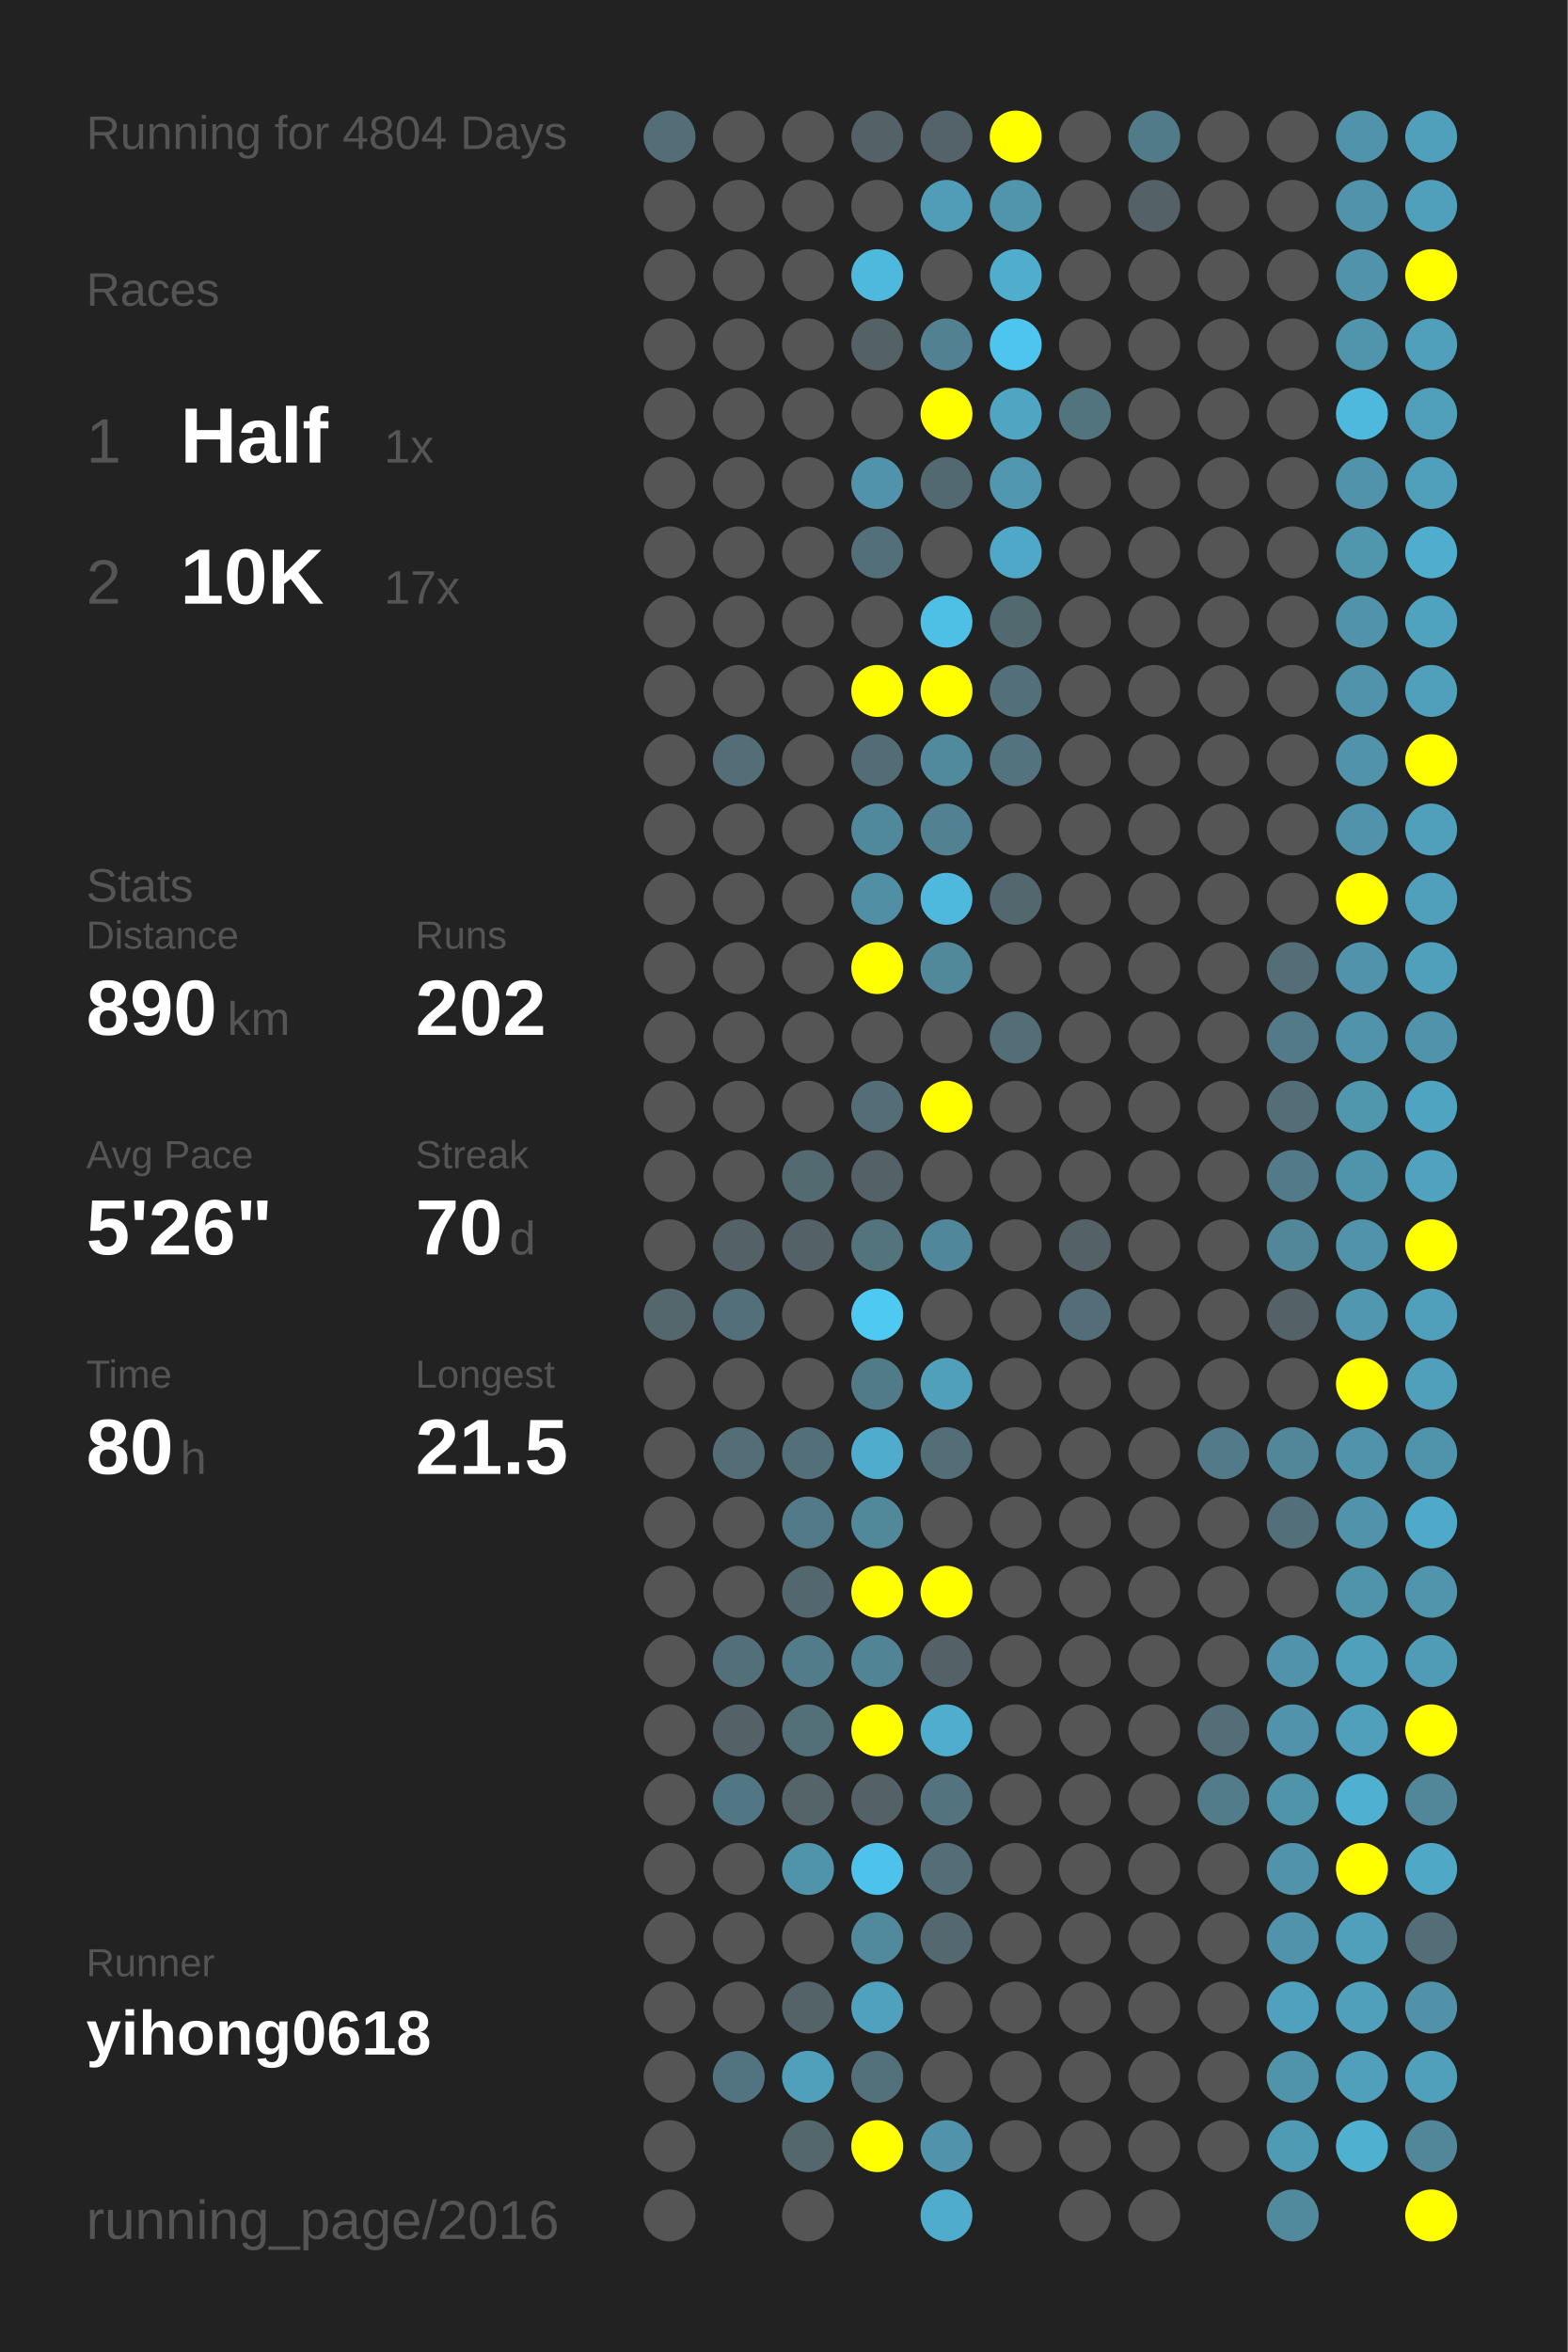
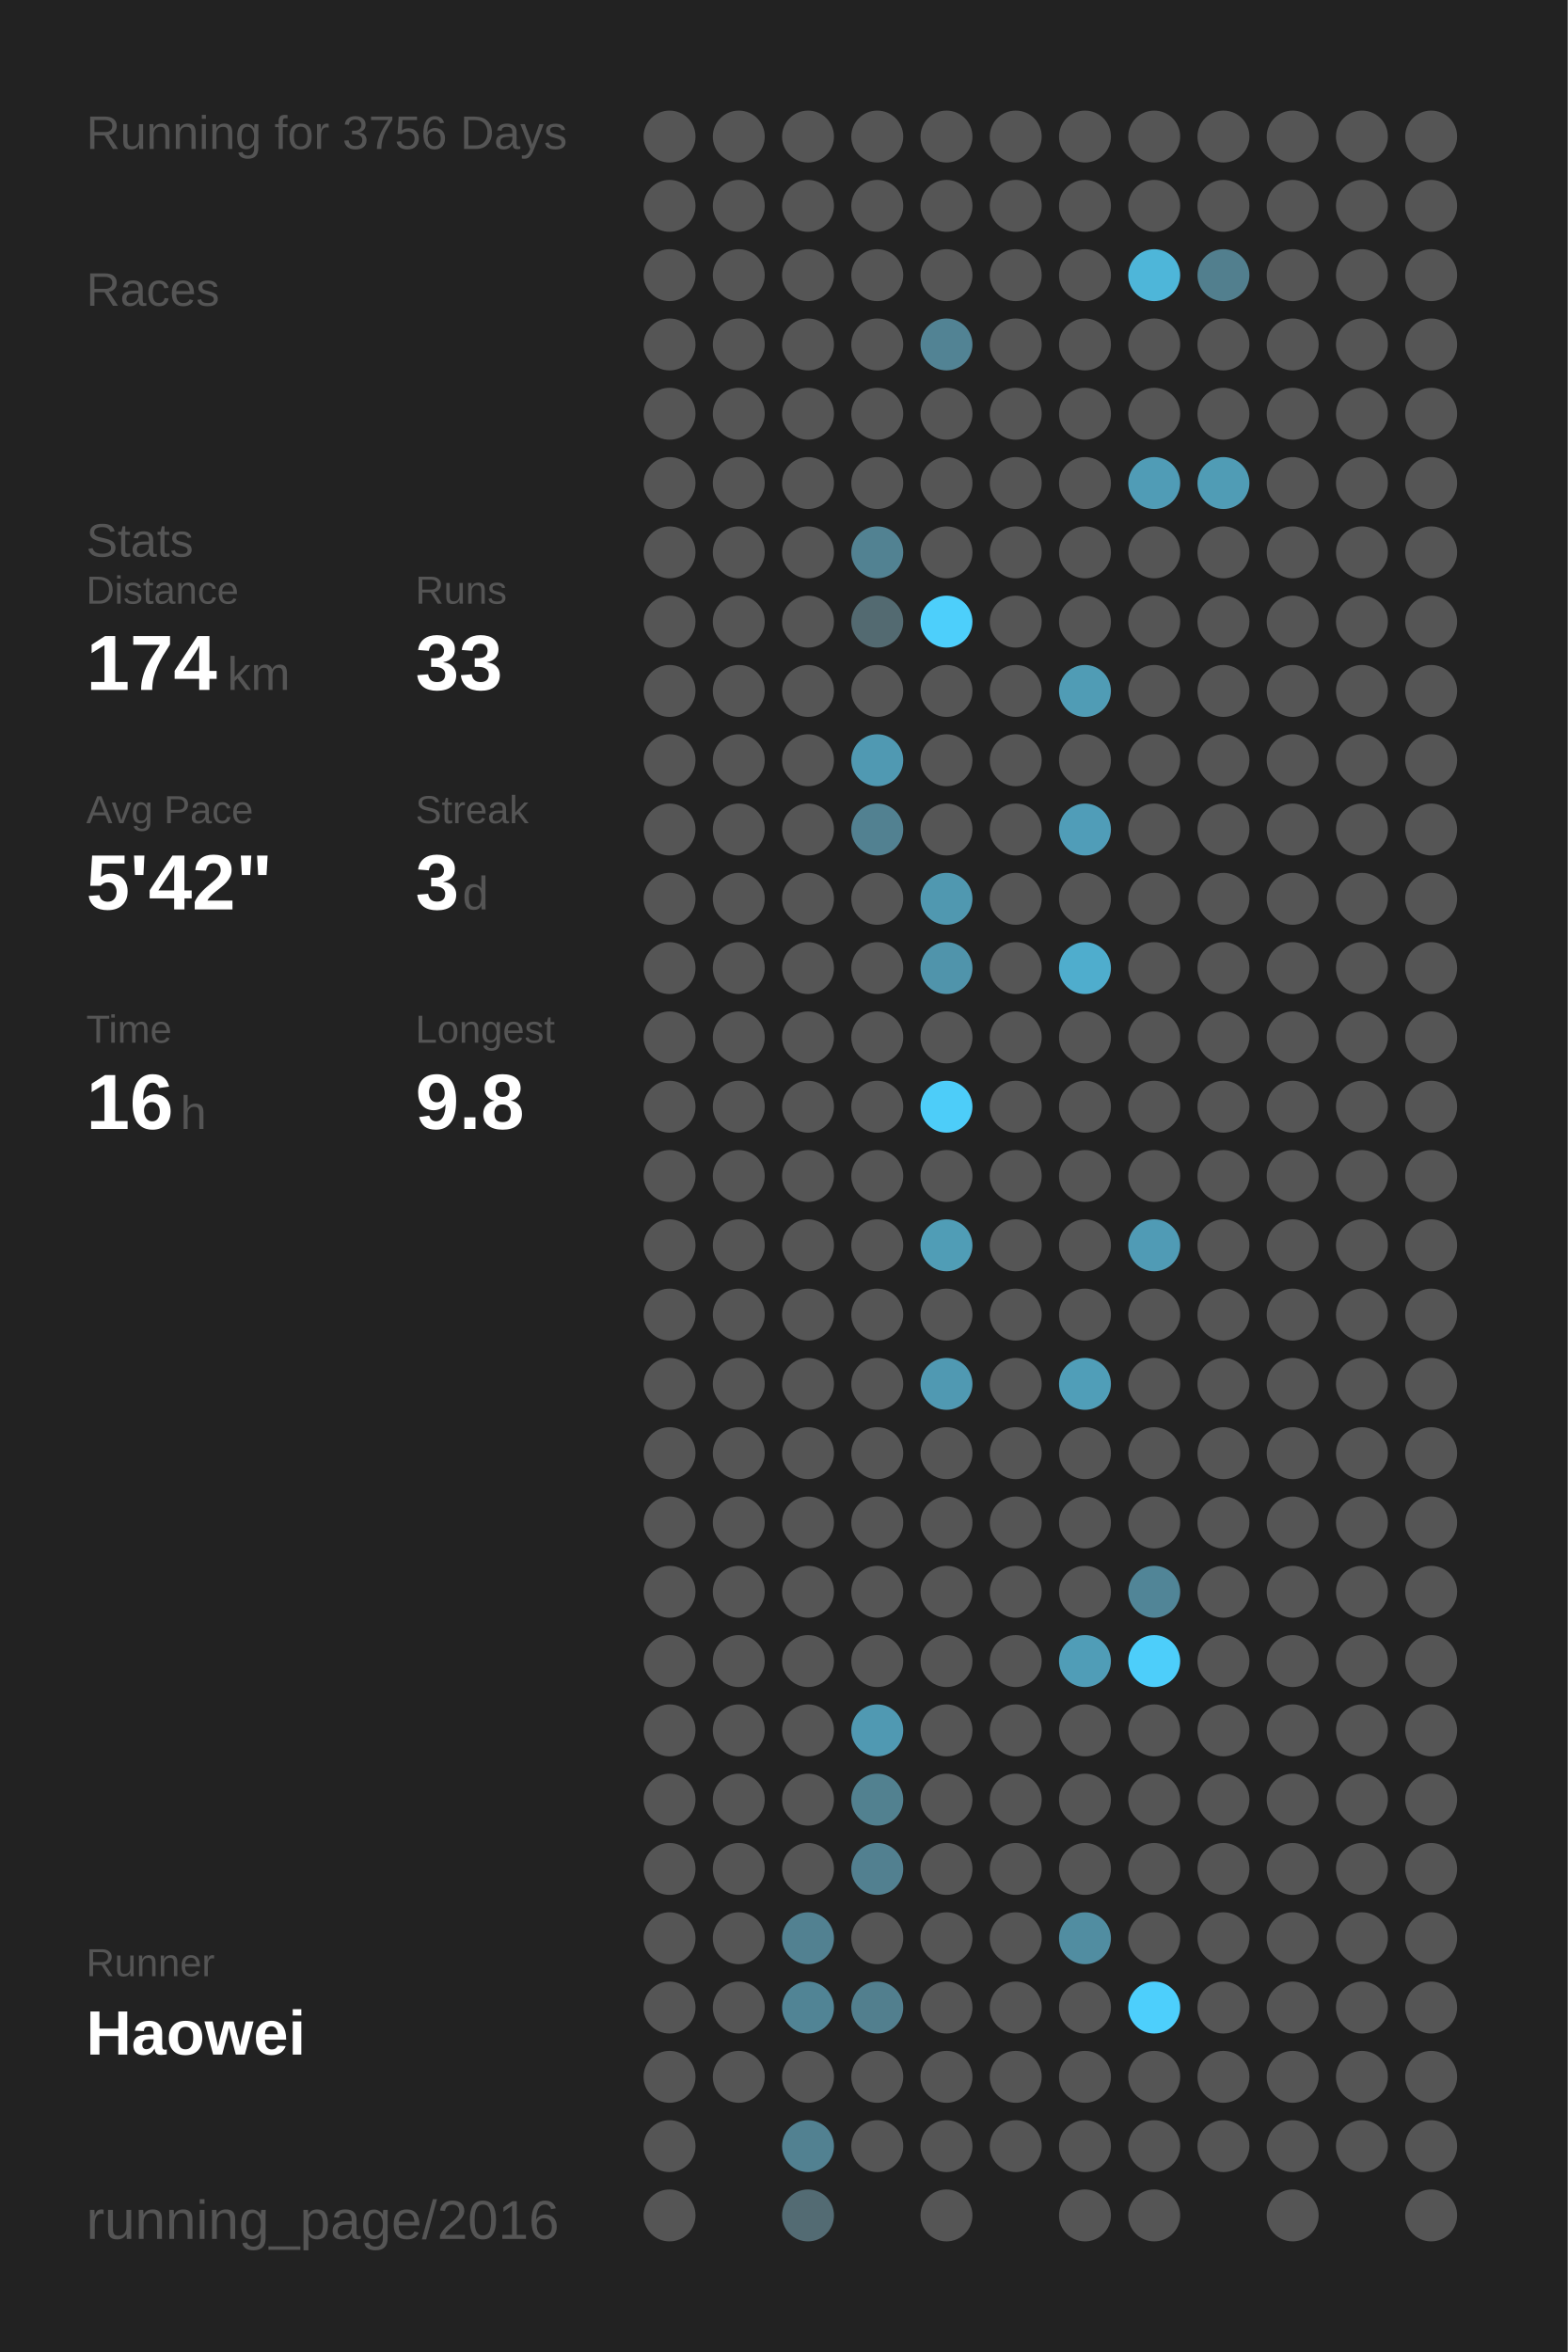
<svg xmlns="http://www.w3.org/2000/svg" baseProfile="full" height="300mm" version="1.1" viewBox="0,0,200,300" width="200mm">
  <defs />
  <rect fill="#222222" height="300" width="200" x="0" y="0" />
-   <text fill="#555555" style="font-size:6px; font-family:Arial;" x="11" y="19">Running for 4804 Days</text>
+   <text fill="#555555" style="font-size:6px; font-family:Arial;" x="11" y="19">Running for 3756 Days</text>
  <text fill="#555555" style="font-size:6px; font-family:Arial;" x="11" y="39">Races</text>
-   <text fill="#555555" style="font-size:8px; font-family:Arial;" x="11" y="59">1</text>
-   <text fill="#FFFFFF" style="font-size:10px; font-family:Arial; font-weight:bold;" x="23" y="59">Half</text>
-   <text fill="#555555" style="font-size:6px; font-family:Arial;" x="49" y="59">1x</text>
-   <text fill="#555555" style="font-size:8px; font-family:Arial;" x="11" y="77">2</text>
-   <text fill="#FFFFFF" style="font-size:10px; font-family:Arial; font-weight:bold;" x="23" y="77">10K</text>
-   <text fill="#555555" style="font-size:6px; font-family:Arial;" x="49" y="77">17x</text>
-   <text fill="#555555" style="font-size:6px; font-family:Arial;" x="11" y="115">Stats</text>
-   <text fill="#555555" style="font-size:5px; font-family:Arial;" x="11" y="121">Distance</text>
-   <text fill="#FFFFFF" style="font-size:10px; font-family:Arial; font-weight:bold;" x="11" y="132">890</text>
-   <text fill="#555555" style="font-size:6px; font-family:Arial;" x="29" y="132">km</text>
-   <text fill="#555555" style="font-size:5px; font-family:Arial;" x="53" y="121">Runs</text>
-   <text fill="#FFFFFF" style="font-size:10px; font-family:Arial; font-weight:bold;" x="53" y="132">202</text>
-   <text fill="#555555" style="font-size:5px; font-family:Arial;" x="11" y="149">Avg Pace</text>
-   <text fill="#FFFFFF" style="font-size:10px; font-family:Arial; font-weight:bold;" x="11" y="160">5'26"</text>
-   <text fill="#555555" style="font-size:5px; font-family:Arial;" x="53" y="149">Streak</text>
-   <text fill="#FFFFFF" style="font-size:10px; font-family:Arial; font-weight:bold;" x="53" y="160">70</text>
-   <text fill="#555555" style="font-size:6px; font-family:Arial;" x="65" y="160">d</text>
-   <text fill="#555555" style="font-size:5px; font-family:Arial;" x="11" y="177">Time</text>
-   <text fill="#FFFFFF" style="font-size:10px; font-family:Arial; font-weight:bold;" x="11" y="188">80</text>
-   <text fill="#555555" style="font-size:6px; font-family:Arial;" x="23" y="188">h</text>
-   <text fill="#555555" style="font-size:5px; font-family:Arial;" x="53" y="177">Longest</text>
-   <text fill="#FFFFFF" style="font-size:10px; font-family:Arial; font-weight:bold;" x="53" y="188">21.5</text>
+   <text fill="#555555" style="font-size:6px; font-family:Arial;" x="11" y="71">Stats</text>
+   <text fill="#555555" style="font-size:5px; font-family:Arial;" x="11" y="77">Distance</text>
+   <text fill="#FFFFFF" style="font-size:10px; font-family:Arial; font-weight:bold;" x="11" y="88">174</text>
+   <text fill="#555555" style="font-size:6px; font-family:Arial;" x="29" y="88">km</text>
+   <text fill="#555555" style="font-size:5px; font-family:Arial;" x="53" y="77">Runs</text>
+   <text fill="#FFFFFF" style="font-size:10px; font-family:Arial; font-weight:bold;" x="53" y="88">33</text>
+   <text fill="#555555" style="font-size:5px; font-family:Arial;" x="11" y="105">Avg Pace</text>
+   <text fill="#FFFFFF" style="font-size:10px; font-family:Arial; font-weight:bold;" x="11" y="116">5'42"</text>
+   <text fill="#555555" style="font-size:5px; font-family:Arial;" x="53" y="105">Streak</text>
+   <text fill="#FFFFFF" style="font-size:10px; font-family:Arial; font-weight:bold;" x="53" y="116">3</text>
+   <text fill="#555555" style="font-size:6px; font-family:Arial;" x="59" y="116">d</text>
+   <text fill="#555555" style="font-size:5px; font-family:Arial;" x="11" y="133">Time</text>
+   <text fill="#FFFFFF" style="font-size:10px; font-family:Arial; font-weight:bold;" x="11" y="144">16</text>
+   <text fill="#555555" style="font-size:6px; font-family:Arial;" x="23" y="144">h</text>
+   <text fill="#555555" style="font-size:5px; font-family:Arial;" x="53" y="133">Longest</text>
+   <text fill="#FFFFFF" style="font-size:10px; font-family:Arial; font-weight:bold;" x="53" y="144">9.8</text>
  <text fill="#555555" style="font-size:5px; font-family:Arial;" x="11" y="252.065">Runner</text>
-   <text fill="#FFFFFF" style="font-size:8px; font-family:Arial; font-weight:bold;" x="11" y="262.065">yihong0618</text>
+   <text fill="#FFFFFF" style="font-size:8px; font-family:Arial; font-weight:bold;" x="11" y="262.065">Haowei</text>
  <text fill="#555555" style="font-size:7px; font-family:Arial;" x="11" y="285.581">running_page/2016</text>
-   <circle cx="85.417" cy="17.419" fill="#536e77" r="3.312" />
+   <circle cx="85.417" cy="17.419" fill="#555555" r="3.312" />
  <circle cx="85.417" cy="26.258" fill="#555555" r="3.312" />
  <circle cx="85.417" cy="35.097" fill="#555555" r="3.312" />
  <circle cx="85.417" cy="43.935" fill="#555555" r="3.312" />
  <circle cx="85.417" cy="52.774" fill="#555555" r="3.312" />
  <circle cx="85.417" cy="61.613" fill="#555555" r="3.312" />
  <circle cx="85.417" cy="70.452" fill="#555555" r="3.312" />
  <circle cx="85.417" cy="79.29" fill="#555555" r="3.312" />
  <circle cx="85.417" cy="88.129" fill="#555555" r="3.312" />
  <circle cx="85.417" cy="96.968" fill="#555555" r="3.312" />
  <circle cx="85.417" cy="105.806" fill="#555555" r="3.312" />
  <circle cx="85.417" cy="114.645" fill="#555555" r="3.312" />
  <circle cx="85.417" cy="123.484" fill="#555555" r="3.312" />
  <circle cx="85.417" cy="132.323" fill="#555555" r="3.312" />
  <circle cx="85.417" cy="141.161" fill="#555555" r="3.312" />
  <circle cx="85.417" cy="150" fill="#555555" r="3.312" />
  <circle cx="85.417" cy="158.839" fill="#555555" r="3.312" />
-   <circle cx="85.417" cy="167.677" fill="#53676d" r="3.312" />
+   <circle cx="85.417" cy="167.677" fill="#555555" r="3.312" />
  <circle cx="85.417" cy="176.516" fill="#555555" r="3.312" />
  <circle cx="85.417" cy="185.355" fill="#555555" r="3.312" />
  <circle cx="85.417" cy="194.194" fill="#555555" r="3.312" />
  <circle cx="85.417" cy="203.032" fill="#555555" r="3.312" />
  <circle cx="85.417" cy="211.871" fill="#555555" r="3.312" />
  <circle cx="85.417" cy="220.71" fill="#555555" r="3.312" />
  <circle cx="85.417" cy="229.548" fill="#555555" r="3.312" />
  <circle cx="85.417" cy="238.387" fill="#555555" r="3.312" />
  <circle cx="85.417" cy="247.226" fill="#555555" r="3.312" />
  <circle cx="85.417" cy="256.065" fill="#555555" r="3.312" />
  <circle cx="85.417" cy="264.903" fill="#555555" r="3.312" />
  <circle cx="85.417" cy="273.742" fill="#555555" r="3.312" />
  <circle cx="85.417" cy="282.581" fill="#555555" r="3.312" />
  <circle cx="94.25" cy="17.419" fill="#555555" r="3.312" />
  <circle cx="94.25" cy="26.258" fill="#555555" r="3.312" />
  <circle cx="94.25" cy="35.097" fill="#555555" r="3.312" />
  <circle cx="94.25" cy="43.935" fill="#555555" r="3.312" />
  <circle cx="94.25" cy="52.774" fill="#555555" r="3.312" />
  <circle cx="94.25" cy="61.613" fill="#555555" r="3.312" />
  <circle cx="94.25" cy="70.452" fill="#555555" r="3.312" />
  <circle cx="94.25" cy="79.29" fill="#555555" r="3.312" />
  <circle cx="94.25" cy="88.129" fill="#555555" r="3.312" />
-   <circle cx="94.25" cy="96.968" fill="#536e77" r="3.312" />
+   <circle cx="94.25" cy="96.968" fill="#555555" r="3.312" />
  <circle cx="94.25" cy="105.806" fill="#555555" r="3.312" />
  <circle cx="94.25" cy="114.645" fill="#555555" r="3.312" />
  <circle cx="94.25" cy="123.484" fill="#555555" r="3.312" />
  <circle cx="94.25" cy="132.323" fill="#555555" r="3.312" />
  <circle cx="94.25" cy="141.161" fill="#555555" r="3.312" />
  <circle cx="94.25" cy="150" fill="#555555" r="3.312" />
-   <circle cx="94.25" cy="158.839" fill="#546267" r="3.312" />
-   <circle cx="94.25" cy="167.677" fill="#536f79" r="3.312" />
+   <circle cx="94.25" cy="158.839" fill="#555555" r="3.312" />
+   <circle cx="94.25" cy="167.677" fill="#555555" r="3.312" />
  <circle cx="94.25" cy="176.516" fill="#555555" r="3.312" />
-   <circle cx="94.25" cy="185.355" fill="#536e77" r="3.312" />
+   <circle cx="94.25" cy="185.355" fill="#555555" r="3.312" />
  <circle cx="94.25" cy="194.194" fill="#555555" r="3.312" />
  <circle cx="94.25" cy="203.032" fill="#555555" r="3.312" />
-   <circle cx="94.25" cy="211.871" fill="#536f79" r="3.312" />
-   <circle cx="94.25" cy="220.71" fill="#546267" r="3.312" />
-   <circle cx="94.25" cy="229.548" fill="#527784" r="3.312" />
+   <circle cx="94.25" cy="211.871" fill="#555555" r="3.312" />
+   <circle cx="94.25" cy="220.71" fill="#555555" r="3.312" />
+   <circle cx="94.25" cy="229.548" fill="#555555" r="3.312" />
  <circle cx="94.25" cy="238.387" fill="#555555" r="3.312" />
  <circle cx="94.25" cy="247.226" fill="#555555" r="3.312" />
  <circle cx="94.25" cy="256.065" fill="#555555" r="3.312" />
-   <circle cx="94.25" cy="264.903" fill="#527480" r="3.312" />
+   <circle cx="94.25" cy="264.903" fill="#555555" r="3.312" />
  <circle cx="103.083" cy="17.419" fill="#555555" r="3.312" />
  <circle cx="103.083" cy="26.258" fill="#555555" r="3.312" />
  <circle cx="103.083" cy="35.097" fill="#555555" r="3.312" />
  <circle cx="103.083" cy="43.935" fill="#555555" r="3.312" />
  <circle cx="103.083" cy="52.774" fill="#555555" r="3.312" />
  <circle cx="103.083" cy="61.613" fill="#555555" r="3.312" />
  <circle cx="103.083" cy="70.452" fill="#555555" r="3.312" />
  <circle cx="103.083" cy="79.29" fill="#555555" r="3.312" />
  <circle cx="103.083" cy="88.129" fill="#555555" r="3.312" />
  <circle cx="103.083" cy="96.968" fill="#555555" r="3.312" />
  <circle cx="103.083" cy="105.806" fill="#555555" r="3.312" />
  <circle cx="103.083" cy="114.645" fill="#555555" r="3.312" />
  <circle cx="103.083" cy="123.484" fill="#555555" r="3.312" />
  <circle cx="103.083" cy="132.323" fill="#555555" r="3.312" />
  <circle cx="103.083" cy="141.161" fill="#555555" r="3.312" />
-   <circle cx="103.083" cy="150" fill="#536a71" r="3.312" />
-   <circle cx="103.083" cy="158.839" fill="#546166" r="3.312" />
+   <circle cx="103.083" cy="150" fill="#555555" r="3.312" />
+   <circle cx="103.083" cy="158.839" fill="#555555" r="3.312" />
  <circle cx="103.083" cy="167.677" fill="#555555" r="3.312" />
  <circle cx="103.083" cy="176.516" fill="#555555" r="3.312" />
-   <circle cx="103.083" cy="185.355" fill="#536f79" r="3.312" />
-   <circle cx="103.083" cy="194.194" fill="#527a88" r="3.312" />
-   <circle cx="103.083" cy="203.032" fill="#53676e" r="3.312" />
-   <circle cx="103.083" cy="211.871" fill="#527c8a" r="3.312" />
-   <circle cx="103.083" cy="220.71" fill="#537079" r="3.312" />
-   <circle cx="103.083" cy="229.548" fill="#546469" r="3.312" />
-   <circle cx="103.083" cy="238.387" fill="#5094aa" r="3.312" />
-   <circle cx="103.083" cy="247.226" fill="#555555" r="3.312" />
-   <circle cx="103.083" cy="256.065" fill="#546368" r="3.312" />
-   <circle cx="103.083" cy="264.903" fill="#50a0bb" r="3.312" />
-   <circle cx="103.083" cy="273.742" fill="#53676d" r="3.312" />
-   <circle cx="103.083" cy="282.581" fill="#555555" r="3.312" />
-   <circle cx="111.917" cy="17.419" fill="#546166" r="3.312" />
+   <circle cx="103.083" cy="185.355" fill="#555555" r="3.312" />
+   <circle cx="103.083" cy="194.194" fill="#555555" r="3.312" />
+   <circle cx="103.083" cy="203.032" fill="#555555" r="3.312" />
+   <circle cx="103.083" cy="211.871" fill="#555555" r="3.312" />
+   <circle cx="103.083" cy="220.71" fill="#555555" r="3.312" />
+   <circle cx="103.083" cy="229.548" fill="#555555" r="3.312" />
+   <circle cx="103.083" cy="238.387" fill="#555555" r="3.312" />
+   <circle cx="103.083" cy="247.226" fill="#528191" r="3.312" />
+   <circle cx="103.083" cy="256.065" fill="#518495" r="3.312" />
+   <circle cx="103.083" cy="264.903" fill="#555555" r="3.312" />
+   <circle cx="103.083" cy="273.742" fill="#528191" r="3.312" />
+   <circle cx="103.083" cy="282.581" fill="#536b73" r="3.312" />
+   <circle cx="111.917" cy="17.419" fill="#555555" r="3.312" />
  <circle cx="111.917" cy="26.258" fill="#555555" r="3.312" />
-   <circle cx="111.917" cy="35.097" fill="#4eb9dd" r="3.312" />
-   <circle cx="111.917" cy="43.935" fill="#546266" r="3.312" />
+   <circle cx="111.917" cy="35.097" fill="#555555" r="3.312" />
+   <circle cx="111.917" cy="43.935" fill="#555555" r="3.312" />
  <circle cx="111.917" cy="52.774" fill="#555555" r="3.312" />
-   <circle cx="111.917" cy="61.613" fill="#5093aa" r="3.312" />
-   <circle cx="111.917" cy="70.452" fill="#536f79" r="3.312" />
-   <circle cx="111.917" cy="79.29" fill="#555555" r="3.312" />
-   <circle cx="111.917" cy="88.129" fill="#FFFF00" r="3.312" />
-   <circle cx="111.917" cy="96.968" fill="#536d76" r="3.312" />
-   <circle cx="111.917" cy="105.806" fill="#51899c" r="3.312" />
-   <circle cx="111.917" cy="114.645" fill="#518fa4" r="3.312" />
-   <circle cx="111.917" cy="123.484" fill="#FFFF00" r="3.312" />
+   <circle cx="111.917" cy="61.613" fill="#555555" r="3.312" />
+   <circle cx="111.917" cy="70.452" fill="#528292" r="3.312" />
+   <circle cx="111.917" cy="79.29" fill="#536a71" r="3.312" />
+   <circle cx="111.917" cy="88.129" fill="#555555" r="3.312" />
+   <circle cx="111.917" cy="96.968" fill="#5099b2" r="3.312" />
+   <circle cx="111.917" cy="105.806" fill="#528191" r="3.312" />
+   <circle cx="111.917" cy="114.645" fill="#555555" r="3.312" />
+   <circle cx="111.917" cy="123.484" fill="#555555" r="3.312" />
  <circle cx="111.917" cy="132.323" fill="#555555" r="3.312" />
-   <circle cx="111.917" cy="141.161" fill="#536e77" r="3.312" />
-   <circle cx="111.917" cy="150" fill="#546166" r="3.312" />
-   <circle cx="111.917" cy="158.839" fill="#53737d" r="3.312" />
-   <circle cx="111.917" cy="167.677" fill="#4dc9f2" r="3.312" />
-   <circle cx="111.917" cy="176.516" fill="#527b88" r="3.312" />
-   <circle cx="111.917" cy="185.355" fill="#4faccc" r="3.312" />
-   <circle cx="111.917" cy="194.194" fill="#51899b" r="3.312" />
-   <circle cx="111.917" cy="203.032" fill="#FFFF00" r="3.312" />
-   <circle cx="111.917" cy="211.871" fill="#518495" r="3.312" />
-   <circle cx="111.917" cy="220.71" fill="#FFFF00" r="3.312" />
-   <circle cx="111.917" cy="229.548" fill="#546166" r="3.312" />
-   <circle cx="111.917" cy="238.387" fill="#4dc2ea" r="3.312" />
-   <circle cx="111.917" cy="247.226" fill="#518a9d" r="3.312" />
-   <circle cx="111.917" cy="256.065" fill="#50a1bd" r="3.312" />
-   <circle cx="111.917" cy="264.903" fill="#53717b" r="3.312" />
-   <circle cx="111.917" cy="273.742" fill="#FFFF00" r="3.312" />
-   <circle cx="120.75" cy="17.419" fill="#546369" r="3.312" />
-   <circle cx="120.75" cy="26.258" fill="#509db7" r="3.312" />
+   <circle cx="111.917" cy="141.161" fill="#555555" r="3.312" />
+   <circle cx="111.917" cy="150" fill="#555555" r="3.312" />
+   <circle cx="111.917" cy="158.839" fill="#555555" r="3.312" />
+   <circle cx="111.917" cy="167.677" fill="#555555" r="3.312" />
+   <circle cx="111.917" cy="176.516" fill="#555555" r="3.312" />
+   <circle cx="111.917" cy="185.355" fill="#555555" r="3.312" />
+   <circle cx="111.917" cy="194.194" fill="#555555" r="3.312" />
+   <circle cx="111.917" cy="203.032" fill="#555555" r="3.312" />
+   <circle cx="111.917" cy="211.871" fill="#555555" r="3.312" />
+   <circle cx="111.917" cy="220.71" fill="#5099b2" r="3.312" />
+   <circle cx="111.917" cy="229.548" fill="#528190" r="3.312" />
+   <circle cx="111.917" cy="238.387" fill="#528090" r="3.312" />
+   <circle cx="111.917" cy="247.226" fill="#555555" r="3.312" />
+   <circle cx="111.917" cy="256.065" fill="#527f8e" r="3.312" />
+   <circle cx="111.917" cy="264.903" fill="#555555" r="3.312" />
+   <circle cx="111.917" cy="273.742" fill="#555555" r="3.312" />
+   <circle cx="120.75" cy="17.419" fill="#555555" r="3.312" />
+   <circle cx="120.75" cy="26.258" fill="#555555" r="3.312" />
  <circle cx="120.75" cy="35.097" fill="#555555" r="3.312" />
-   <circle cx="120.75" cy="43.935" fill="#528292" r="3.312" />
-   <circle cx="120.75" cy="52.774" fill="#FFFF00" r="3.312" />
-   <circle cx="120.75" cy="61.613" fill="#536971" r="3.312" />
+   <circle cx="120.75" cy="43.935" fill="#528394" r="3.312" />
+   <circle cx="120.75" cy="52.774" fill="#555555" r="3.312" />
+   <circle cx="120.75" cy="61.613" fill="#555555" r="3.312" />
  <circle cx="120.75" cy="70.452" fill="#555555" r="3.312" />
-   <circle cx="120.75" cy="79.29" fill="#4ebfe5" r="3.312" />
-   <circle cx="120.75" cy="88.129" fill="#FFFF00" r="3.312" />
-   <circle cx="120.75" cy="96.968" fill="#518a9d" r="3.312" />
-   <circle cx="120.75" cy="105.806" fill="#528191" r="3.312" />
-   <circle cx="120.75" cy="114.645" fill="#4eb9dd" r="3.312" />
-   <circle cx="120.75" cy="123.484" fill="#51889a" r="3.312" />
+   <circle cx="120.75" cy="79.29" fill="#4dcffb" r="3.312" />
+   <circle cx="120.75" cy="88.129" fill="#555555" r="3.312" />
+   <circle cx="120.75" cy="96.968" fill="#555555" r="3.312" />
+   <circle cx="120.75" cy="105.806" fill="#555555" r="3.312" />
+   <circle cx="120.75" cy="114.645" fill="#5098b0" r="3.312" />
+   <circle cx="120.75" cy="123.484" fill="#5094ab" r="3.312" />
  <circle cx="120.75" cy="132.323" fill="#555555" r="3.312" />
-   <circle cx="120.75" cy="141.161" fill="#FFFF00" r="3.312" />
+   <circle cx="120.75" cy="141.161" fill="#4dcdf9" r="3.312" />
  <circle cx="120.75" cy="150" fill="#555555" r="3.312" />
-   <circle cx="120.75" cy="158.839" fill="#51879a" r="3.312" />
+   <circle cx="120.75" cy="158.839" fill="#509db6" r="3.312" />
  <circle cx="120.75" cy="167.677" fill="#555555" r="3.312" />
-   <circle cx="120.75" cy="176.516" fill="#50a0bc" r="3.312" />
-   <circle cx="120.75" cy="185.355" fill="#536e77" r="3.312" />
+   <circle cx="120.75" cy="176.516" fill="#5099b2" r="3.312" />
+   <circle cx="120.75" cy="185.355" fill="#555555" r="3.312" />
  <circle cx="120.75" cy="194.194" fill="#555555" r="3.312" />
-   <circle cx="120.75" cy="203.032" fill="#FFFF00" r="3.312" />
-   <circle cx="120.75" cy="211.871" fill="#546166" r="3.312" />
-   <circle cx="120.75" cy="220.71" fill="#4faece" r="3.312" />
-   <circle cx="120.75" cy="229.548" fill="#53747f" r="3.312" />
-   <circle cx="120.75" cy="238.387" fill="#536e77" r="3.312" />
-   <circle cx="120.75" cy="247.226" fill="#53686f" r="3.312" />
+   <circle cx="120.75" cy="203.032" fill="#555555" r="3.312" />
+   <circle cx="120.75" cy="211.871" fill="#555555" r="3.312" />
+   <circle cx="120.75" cy="220.71" fill="#555555" r="3.312" />
+   <circle cx="120.75" cy="229.548" fill="#555555" r="3.312" />
+   <circle cx="120.75" cy="238.387" fill="#555555" r="3.312" />
+   <circle cx="120.75" cy="247.226" fill="#555555" r="3.312" />
  <circle cx="120.75" cy="256.065" fill="#555555" r="3.312" />
  <circle cx="120.75" cy="264.903" fill="#555555" r="3.312" />
-   <circle cx="120.75" cy="273.742" fill="#5093aa" r="3.312" />
-   <circle cx="120.75" cy="282.581" fill="#4faccc" r="3.312" />
-   <circle cx="129.583" cy="17.419" fill="#FFFF00" r="3.312" />
-   <circle cx="129.583" cy="26.258" fill="#5095ac" r="3.312" />
-   <circle cx="129.583" cy="35.097" fill="#4faece" r="3.312" />
-   <circle cx="129.583" cy="43.935" fill="#4dc5ee" r="3.312" />
-   <circle cx="129.583" cy="52.774" fill="#4fa5c2" r="3.312" />
-   <circle cx="129.583" cy="61.613" fill="#5097af" r="3.312" />
-   <circle cx="129.583" cy="70.452" fill="#4fa8c7" r="3.312" />
-   <circle cx="129.583" cy="79.29" fill="#536970" r="3.312" />
-   <circle cx="129.583" cy="88.129" fill="#53707a" r="3.312" />
-   <circle cx="129.583" cy="96.968" fill="#53737e" r="3.312" />
+   <circle cx="120.75" cy="273.742" fill="#555555" r="3.312" />
+   <circle cx="120.75" cy="282.581" fill="#555555" r="3.312" />
+   <circle cx="129.583" cy="17.419" fill="#555555" r="3.312" />
+   <circle cx="129.583" cy="26.258" fill="#555555" r="3.312" />
+   <circle cx="129.583" cy="35.097" fill="#555555" r="3.312" />
+   <circle cx="129.583" cy="43.935" fill="#555555" r="3.312" />
+   <circle cx="129.583" cy="52.774" fill="#555555" r="3.312" />
+   <circle cx="129.583" cy="61.613" fill="#555555" r="3.312" />
+   <circle cx="129.583" cy="70.452" fill="#555555" r="3.312" />
+   <circle cx="129.583" cy="79.29" fill="#555555" r="3.312" />
+   <circle cx="129.583" cy="88.129" fill="#555555" r="3.312" />
+   <circle cx="129.583" cy="96.968" fill="#555555" r="3.312" />
  <circle cx="129.583" cy="105.806" fill="#555555" r="3.312" />
-   <circle cx="129.583" cy="114.645" fill="#53676e" r="3.312" />
+   <circle cx="129.583" cy="114.645" fill="#555555" r="3.312" />
  <circle cx="129.583" cy="123.484" fill="#555555" r="3.312" />
-   <circle cx="129.583" cy="132.323" fill="#536e77" r="3.312" />
+   <circle cx="129.583" cy="132.323" fill="#555555" r="3.312" />
  <circle cx="129.583" cy="141.161" fill="#555555" r="3.312" />
  <circle cx="129.583" cy="150" fill="#555555" r="3.312" />
  <circle cx="129.583" cy="158.839" fill="#555555" r="3.312" />
  <circle cx="129.583" cy="167.677" fill="#555555" r="3.312" />
  <circle cx="129.583" cy="176.516" fill="#555555" r="3.312" />
  <circle cx="129.583" cy="185.355" fill="#555555" r="3.312" />
  <circle cx="129.583" cy="194.194" fill="#555555" r="3.312" />
  <circle cx="129.583" cy="203.032" fill="#555555" r="3.312" />
  <circle cx="129.583" cy="211.871" fill="#555555" r="3.312" />
  <circle cx="129.583" cy="220.71" fill="#555555" r="3.312" />
  <circle cx="129.583" cy="229.548" fill="#555555" r="3.312" />
  <circle cx="129.583" cy="238.387" fill="#555555" r="3.312" />
  <circle cx="129.583" cy="247.226" fill="#555555" r="3.312" />
  <circle cx="129.583" cy="256.065" fill="#555555" r="3.312" />
  <circle cx="129.583" cy="264.903" fill="#555555" r="3.312" />
  <circle cx="129.583" cy="273.742" fill="#555555" r="3.312" />
  <circle cx="138.417" cy="17.419" fill="#555555" r="3.312" />
  <circle cx="138.417" cy="26.258" fill="#555555" r="3.312" />
  <circle cx="138.417" cy="35.097" fill="#555555" r="3.312" />
  <circle cx="138.417" cy="43.935" fill="#555555" r="3.312" />
-   <circle cx="138.417" cy="52.774" fill="#52747f" r="3.312" />
+   <circle cx="138.417" cy="52.774" fill="#555555" r="3.312" />
  <circle cx="138.417" cy="61.613" fill="#555555" r="3.312" />
  <circle cx="138.417" cy="70.452" fill="#555555" r="3.312" />
  <circle cx="138.417" cy="79.29" fill="#555555" r="3.312" />
-   <circle cx="138.417" cy="88.129" fill="#555555" r="3.312" />
+   <circle cx="138.417" cy="88.129" fill="#509cb5" r="3.312" />
  <circle cx="138.417" cy="96.968" fill="#555555" r="3.312" />
-   <circle cx="138.417" cy="105.806" fill="#555555" r="3.312" />
+   <circle cx="138.417" cy="105.806" fill="#509db8" r="3.312" />
  <circle cx="138.417" cy="114.645" fill="#555555" r="3.312" />
-   <circle cx="138.417" cy="123.484" fill="#555555" r="3.312" />
+   <circle cx="138.417" cy="123.484" fill="#4fadcd" r="3.312" />
  <circle cx="138.417" cy="132.323" fill="#555555" r="3.312" />
  <circle cx="138.417" cy="141.161" fill="#555555" r="3.312" />
  <circle cx="138.417" cy="150" fill="#555555" r="3.312" />
-   <circle cx="138.417" cy="158.839" fill="#546166" r="3.312" />
-   <circle cx="138.417" cy="167.677" fill="#536e78" r="3.312" />
-   <circle cx="138.417" cy="176.516" fill="#555555" r="3.312" />
+   <circle cx="138.417" cy="158.839" fill="#555555" r="3.312" />
+   <circle cx="138.417" cy="167.677" fill="#555555" r="3.312" />
+   <circle cx="138.417" cy="176.516" fill="#509eb8" r="3.312" />
  <circle cx="138.417" cy="185.355" fill="#555555" r="3.312" />
  <circle cx="138.417" cy="194.194" fill="#555555" r="3.312" />
  <circle cx="138.417" cy="203.032" fill="#555555" r="3.312" />
-   <circle cx="138.417" cy="211.871" fill="#555555" r="3.312" />
+   <circle cx="138.417" cy="211.871" fill="#509db7" r="3.312" />
  <circle cx="138.417" cy="220.71" fill="#555555" r="3.312" />
  <circle cx="138.417" cy="229.548" fill="#555555" r="3.312" />
  <circle cx="138.417" cy="238.387" fill="#555555" r="3.312" />
-   <circle cx="138.417" cy="247.226" fill="#555555" r="3.312" />
+   <circle cx="138.417" cy="247.226" fill="#518da1" r="3.312" />
  <circle cx="138.417" cy="256.065" fill="#555555" r="3.312" />
  <circle cx="138.417" cy="264.903" fill="#555555" r="3.312" />
  <circle cx="138.417" cy="273.742" fill="#555555" r="3.312" />
  <circle cx="138.417" cy="282.581" fill="#555555" r="3.312" />
-   <circle cx="147.25" cy="17.419" fill="#527b89" r="3.312" />
-   <circle cx="147.25" cy="26.258" fill="#546166" r="3.312" />
-   <circle cx="147.25" cy="35.097" fill="#555555" r="3.312" />
+   <circle cx="147.25" cy="17.419" fill="#555555" r="3.312" />
+   <circle cx="147.25" cy="26.258" fill="#555555" r="3.312" />
+   <circle cx="147.25" cy="35.097" fill="#4eb6d9" r="3.312" />
  <circle cx="147.25" cy="43.935" fill="#555555" r="3.312" />
  <circle cx="147.25" cy="52.774" fill="#555555" r="3.312" />
-   <circle cx="147.25" cy="61.613" fill="#555555" r="3.312" />
+   <circle cx="147.25" cy="61.613" fill="#509cb6" r="3.312" />
  <circle cx="147.25" cy="70.452" fill="#555555" r="3.312" />
  <circle cx="147.25" cy="79.29" fill="#555555" r="3.312" />
  <circle cx="147.25" cy="88.129" fill="#555555" r="3.312" />
  <circle cx="147.25" cy="96.968" fill="#555555" r="3.312" />
  <circle cx="147.25" cy="105.806" fill="#555555" r="3.312" />
  <circle cx="147.25" cy="114.645" fill="#555555" r="3.312" />
  <circle cx="147.25" cy="123.484" fill="#555555" r="3.312" />
  <circle cx="147.25" cy="132.323" fill="#555555" r="3.312" />
  <circle cx="147.25" cy="141.161" fill="#555555" r="3.312" />
  <circle cx="147.25" cy="150" fill="#555555" r="3.312" />
-   <circle cx="147.25" cy="158.839" fill="#555555" r="3.312" />
+   <circle cx="147.25" cy="158.839" fill="#509bb5" r="3.312" />
  <circle cx="147.25" cy="167.677" fill="#555555" r="3.312" />
  <circle cx="147.25" cy="176.516" fill="#555555" r="3.312" />
  <circle cx="147.25" cy="185.355" fill="#555555" r="3.312" />
  <circle cx="147.25" cy="194.194" fill="#555555" r="3.312" />
-   <circle cx="147.25" cy="203.032" fill="#555555" r="3.312" />
-   <circle cx="147.25" cy="211.871" fill="#555555" r="3.312" />
+   <circle cx="147.25" cy="203.032" fill="#518597" r="3.312" />
+   <circle cx="147.25" cy="211.871" fill="#4dcefa" r="3.312" />
  <circle cx="147.25" cy="220.71" fill="#555555" r="3.312" />
  <circle cx="147.25" cy="229.548" fill="#555555" r="3.312" />
  <circle cx="147.25" cy="238.387" fill="#555555" r="3.312" />
  <circle cx="147.25" cy="247.226" fill="#555555" r="3.312" />
-   <circle cx="147.25" cy="256.065" fill="#555555" r="3.312" />
+   <circle cx="147.25" cy="256.065" fill="#4dcffc" r="3.312" />
  <circle cx="147.25" cy="264.903" fill="#555555" r="3.312" />
  <circle cx="147.25" cy="273.742" fill="#555555" r="3.312" />
  <circle cx="147.25" cy="282.581" fill="#555555" r="3.312" />
  <circle cx="156.083" cy="17.419" fill="#555555" r="3.312" />
  <circle cx="156.083" cy="26.258" fill="#555555" r="3.312" />
-   <circle cx="156.083" cy="35.097" fill="#555555" r="3.312" />
+   <circle cx="156.083" cy="35.097" fill="#527f8e" r="3.312" />
  <circle cx="156.083" cy="43.935" fill="#555555" r="3.312" />
  <circle cx="156.083" cy="52.774" fill="#555555" r="3.312" />
-   <circle cx="156.083" cy="61.613" fill="#555555" r="3.312" />
+   <circle cx="156.083" cy="61.613" fill="#509cb5" r="3.312" />
  <circle cx="156.083" cy="70.452" fill="#555555" r="3.312" />
  <circle cx="156.083" cy="79.29" fill="#555555" r="3.312" />
  <circle cx="156.083" cy="88.129" fill="#555555" r="3.312" />
  <circle cx="156.083" cy="96.968" fill="#555555" r="3.312" />
  <circle cx="156.083" cy="105.806" fill="#555555" r="3.312" />
  <circle cx="156.083" cy="114.645" fill="#555555" r="3.312" />
  <circle cx="156.083" cy="123.484" fill="#555555" r="3.312" />
  <circle cx="156.083" cy="132.323" fill="#555555" r="3.312" />
  <circle cx="156.083" cy="141.161" fill="#555555" r="3.312" />
  <circle cx="156.083" cy="150" fill="#555555" r="3.312" />
  <circle cx="156.083" cy="158.839" fill="#555555" r="3.312" />
  <circle cx="156.083" cy="167.677" fill="#555555" r="3.312" />
  <circle cx="156.083" cy="176.516" fill="#555555" r="3.312" />
-   <circle cx="156.083" cy="185.355" fill="#527a88" r="3.312" />
+   <circle cx="156.083" cy="185.355" fill="#555555" r="3.312" />
  <circle cx="156.083" cy="194.194" fill="#555555" r="3.312" />
  <circle cx="156.083" cy="203.032" fill="#555555" r="3.312" />
  <circle cx="156.083" cy="211.871" fill="#555555" r="3.312" />
-   <circle cx="156.083" cy="220.71" fill="#536e77" r="3.312" />
-   <circle cx="156.083" cy="229.548" fill="#527c8a" r="3.312" />
+   <circle cx="156.083" cy="220.71" fill="#555555" r="3.312" />
+   <circle cx="156.083" cy="229.548" fill="#555555" r="3.312" />
  <circle cx="156.083" cy="238.387" fill="#555555" r="3.312" />
  <circle cx="156.083" cy="247.226" fill="#555555" r="3.312" />
  <circle cx="156.083" cy="256.065" fill="#555555" r="3.312" />
  <circle cx="156.083" cy="264.903" fill="#555555" r="3.312" />
  <circle cx="156.083" cy="273.742" fill="#555555" r="3.312" />
  <circle cx="164.917" cy="17.419" fill="#555555" r="3.312" />
  <circle cx="164.917" cy="26.258" fill="#555555" r="3.312" />
  <circle cx="164.917" cy="35.097" fill="#555555" r="3.312" />
  <circle cx="164.917" cy="43.935" fill="#555555" r="3.312" />
  <circle cx="164.917" cy="52.774" fill="#555555" r="3.312" />
  <circle cx="164.917" cy="61.613" fill="#555555" r="3.312" />
  <circle cx="164.917" cy="70.452" fill="#555555" r="3.312" />
  <circle cx="164.917" cy="79.29" fill="#555555" r="3.312" />
  <circle cx="164.917" cy="88.129" fill="#555555" r="3.312" />
  <circle cx="164.917" cy="96.968" fill="#555555" r="3.312" />
  <circle cx="164.917" cy="105.806" fill="#555555" r="3.312" />
  <circle cx="164.917" cy="114.645" fill="#555555" r="3.312" />
-   <circle cx="164.917" cy="123.484" fill="#536e77" r="3.312" />
-   <circle cx="164.917" cy="132.323" fill="#527a88" r="3.312" />
-   <circle cx="164.917" cy="141.161" fill="#536e77" r="3.312" />
-   <circle cx="164.917" cy="150" fill="#527a88" r="3.312" />
-   <circle cx="164.917" cy="158.839" fill="#518799" r="3.312" />
-   <circle cx="164.917" cy="167.677" fill="#546166" r="3.312" />
+   <circle cx="164.917" cy="123.484" fill="#555555" r="3.312" />
+   <circle cx="164.917" cy="132.323" fill="#555555" r="3.312" />
+   <circle cx="164.917" cy="141.161" fill="#555555" r="3.312" />
+   <circle cx="164.917" cy="150" fill="#555555" r="3.312" />
+   <circle cx="164.917" cy="158.839" fill="#555555" r="3.312" />
+   <circle cx="164.917" cy="167.677" fill="#555555" r="3.312" />
  <circle cx="164.917" cy="176.516" fill="#555555" r="3.312" />
-   <circle cx="164.917" cy="185.355" fill="#518799" r="3.312" />
-   <circle cx="164.917" cy="194.194" fill="#53707a" r="3.312" />
+   <circle cx="164.917" cy="185.355" fill="#555555" r="3.312" />
+   <circle cx="164.917" cy="194.194" fill="#555555" r="3.312" />
  <circle cx="164.917" cy="203.032" fill="#555555" r="3.312" />
-   <circle cx="164.917" cy="211.871" fill="#5093aa" r="3.312" />
-   <circle cx="164.917" cy="220.71" fill="#5093aa" r="3.312" />
-   <circle cx="164.917" cy="229.548" fill="#5094aa" r="3.312" />
-   <circle cx="164.917" cy="238.387" fill="#5093aa" r="3.312" />
-   <circle cx="164.917" cy="247.226" fill="#5093aa" r="3.312" />
-   <circle cx="164.917" cy="256.065" fill="#50a1bd" r="3.312" />
-   <circle cx="164.917" cy="264.903" fill="#5094aa" r="3.312" />
-   <circle cx="164.917" cy="273.742" fill="#509bb4" r="3.312" />
-   <circle cx="164.917" cy="282.581" fill="#518a9d" r="3.312" />
-   <circle cx="173.75" cy="17.419" fill="#5093aa" r="3.312" />
-   <circle cx="173.75" cy="26.258" fill="#5093aa" r="3.312" />
-   <circle cx="173.75" cy="35.097" fill="#5093aa" r="3.312" />
-   <circle cx="173.75" cy="43.935" fill="#5095ac" r="3.312" />
-   <circle cx="173.75" cy="52.774" fill="#4eb9dd" r="3.312" />
-   <circle cx="173.75" cy="61.613" fill="#5093aa" r="3.312" />
-   <circle cx="173.75" cy="70.452" fill="#5097ae" r="3.312" />
-   <circle cx="173.75" cy="79.29" fill="#5093aa" r="3.312" />
-   <circle cx="173.75" cy="88.129" fill="#5093aa" r="3.312" />
-   <circle cx="173.75" cy="96.968" fill="#5093aa" r="3.312" />
-   <circle cx="173.75" cy="105.806" fill="#5093aa" r="3.312" />
-   <circle cx="173.75" cy="114.645" fill="#FFFF00" r="3.312" />
-   <circle cx="173.75" cy="123.484" fill="#5093aa" r="3.312" />
-   <circle cx="173.75" cy="132.323" fill="#5093aa" r="3.312" />
-   <circle cx="173.75" cy="141.161" fill="#5097ae" r="3.312" />
-   <circle cx="173.75" cy="150" fill="#5094ab" r="3.312" />
-   <circle cx="173.75" cy="158.839" fill="#5093aa" r="3.312" />
-   <circle cx="173.75" cy="167.677" fill="#5097af" r="3.312" />
-   <circle cx="173.75" cy="176.516" fill="#FFFF00" r="3.312" />
-   <circle cx="173.75" cy="185.355" fill="#5093aa" r="3.312" />
-   <circle cx="173.75" cy="194.194" fill="#5093aa" r="3.312" />
-   <circle cx="173.75" cy="203.032" fill="#5094aa" r="3.312" />
-   <circle cx="173.75" cy="211.871" fill="#50a0bb" r="3.312" />
-   <circle cx="173.75" cy="220.71" fill="#50a0bb" r="3.312" />
-   <circle cx="173.75" cy="229.548" fill="#4fb0d1" r="3.312" />
-   <circle cx="173.75" cy="238.387" fill="#FFFF00" r="3.312" />
-   <circle cx="173.75" cy="247.226" fill="#50a0bb" r="3.312" />
-   <circle cx="173.75" cy="256.065" fill="#50a0bb" r="3.312" />
-   <circle cx="173.75" cy="264.903" fill="#50a0bb" r="3.312" />
-   <circle cx="173.75" cy="273.742" fill="#4fb0d0" r="3.312" />
-   <circle cx="182.583" cy="17.419" fill="#50a0bb" r="3.312" />
-   <circle cx="182.583" cy="26.258" fill="#50a0bb" r="3.312" />
-   <circle cx="182.583" cy="35.097" fill="#FFFF00" r="3.312" />
-   <circle cx="182.583" cy="43.935" fill="#50a0bb" r="3.312" />
-   <circle cx="182.583" cy="52.774" fill="#50a0bb" r="3.312" />
-   <circle cx="182.583" cy="61.613" fill="#50a0bb" r="3.312" />
-   <circle cx="182.583" cy="70.452" fill="#4fadcd" r="3.312" />
-   <circle cx="182.583" cy="79.29" fill="#4fa3bf" r="3.312" />
-   <circle cx="182.583" cy="88.129" fill="#50a0bb" r="3.312" />
-   <circle cx="182.583" cy="96.968" fill="#FFFF00" r="3.312" />
-   <circle cx="182.583" cy="105.806" fill="#50a0bc" r="3.312" />
-   <circle cx="182.583" cy="114.645" fill="#50a0bb" r="3.312" />
-   <circle cx="182.583" cy="123.484" fill="#50a0bb" r="3.312" />
-   <circle cx="182.583" cy="132.323" fill="#5093aa" r="3.312" />
-   <circle cx="182.583" cy="141.161" fill="#4fa4c1" r="3.312" />
-   <circle cx="182.583" cy="150" fill="#50a2be" r="3.312" />
-   <circle cx="182.583" cy="158.839" fill="#FFFF00" r="3.312" />
-   <circle cx="182.583" cy="167.677" fill="#50a0bb" r="3.312" />
-   <circle cx="182.583" cy="176.516" fill="#50a0bb" r="3.312" />
-   <circle cx="182.583" cy="185.355" fill="#5094ab" r="3.312" />
-   <circle cx="182.583" cy="194.194" fill="#4faac9" r="3.312" />
-   <circle cx="182.583" cy="203.032" fill="#5095ac" r="3.312" />
-   <circle cx="182.583" cy="211.871" fill="#509cb6" r="3.312" />
-   <circle cx="182.583" cy="220.71" fill="#FFFF00" r="3.312" />
-   <circle cx="182.583" cy="229.548" fill="#518799" r="3.312" />
-   <circle cx="182.583" cy="238.387" fill="#4fa8c6" r="3.312" />
-   <circle cx="182.583" cy="247.226" fill="#536e77" r="3.312" />
-   <circle cx="182.583" cy="256.065" fill="#5192a8" r="3.312" />
-   <circle cx="182.583" cy="264.903" fill="#50a0bb" r="3.312" />
-   <circle cx="182.583" cy="273.742" fill="#518799" r="3.312" />
-   <circle cx="182.583" cy="282.581" fill="#FFFF00" r="3.312" />
+   <circle cx="164.917" cy="211.871" fill="#555555" r="3.312" />
+   <circle cx="164.917" cy="220.71" fill="#555555" r="3.312" />
+   <circle cx="164.917" cy="229.548" fill="#555555" r="3.312" />
+   <circle cx="164.917" cy="238.387" fill="#555555" r="3.312" />
+   <circle cx="164.917" cy="247.226" fill="#555555" r="3.312" />
+   <circle cx="164.917" cy="256.065" fill="#555555" r="3.312" />
+   <circle cx="164.917" cy="264.903" fill="#555555" r="3.312" />
+   <circle cx="164.917" cy="273.742" fill="#555555" r="3.312" />
+   <circle cx="164.917" cy="282.581" fill="#555555" r="3.312" />
+   <circle cx="173.75" cy="17.419" fill="#555555" r="3.312" />
+   <circle cx="173.75" cy="26.258" fill="#555555" r="3.312" />
+   <circle cx="173.75" cy="35.097" fill="#555555" r="3.312" />
+   <circle cx="173.75" cy="43.935" fill="#555555" r="3.312" />
+   <circle cx="173.75" cy="52.774" fill="#555555" r="3.312" />
+   <circle cx="173.75" cy="61.613" fill="#555555" r="3.312" />
+   <circle cx="173.75" cy="70.452" fill="#555555" r="3.312" />
+   <circle cx="173.75" cy="79.29" fill="#555555" r="3.312" />
+   <circle cx="173.75" cy="88.129" fill="#555555" r="3.312" />
+   <circle cx="173.75" cy="96.968" fill="#555555" r="3.312" />
+   <circle cx="173.75" cy="105.806" fill="#555555" r="3.312" />
+   <circle cx="173.75" cy="114.645" fill="#555555" r="3.312" />
+   <circle cx="173.75" cy="123.484" fill="#555555" r="3.312" />
+   <circle cx="173.75" cy="132.323" fill="#555555" r="3.312" />
+   <circle cx="173.75" cy="141.161" fill="#555555" r="3.312" />
+   <circle cx="173.75" cy="150" fill="#555555" r="3.312" />
+   <circle cx="173.75" cy="158.839" fill="#555555" r="3.312" />
+   <circle cx="173.75" cy="167.677" fill="#555555" r="3.312" />
+   <circle cx="173.75" cy="176.516" fill="#555555" r="3.312" />
+   <circle cx="173.75" cy="185.355" fill="#555555" r="3.312" />
+   <circle cx="173.75" cy="194.194" fill="#555555" r="3.312" />
+   <circle cx="173.75" cy="203.032" fill="#555555" r="3.312" />
+   <circle cx="173.75" cy="211.871" fill="#555555" r="3.312" />
+   <circle cx="173.75" cy="220.71" fill="#555555" r="3.312" />
+   <circle cx="173.75" cy="229.548" fill="#555555" r="3.312" />
+   <circle cx="173.75" cy="238.387" fill="#555555" r="3.312" />
+   <circle cx="173.75" cy="247.226" fill="#555555" r="3.312" />
+   <circle cx="173.75" cy="256.065" fill="#555555" r="3.312" />
+   <circle cx="173.75" cy="264.903" fill="#555555" r="3.312" />
+   <circle cx="173.75" cy="273.742" fill="#555555" r="3.312" />
+   <circle cx="182.583" cy="17.419" fill="#555555" r="3.312" />
+   <circle cx="182.583" cy="26.258" fill="#555555" r="3.312" />
+   <circle cx="182.583" cy="35.097" fill="#555555" r="3.312" />
+   <circle cx="182.583" cy="43.935" fill="#555555" r="3.312" />
+   <circle cx="182.583" cy="52.774" fill="#555555" r="3.312" />
+   <circle cx="182.583" cy="61.613" fill="#555555" r="3.312" />
+   <circle cx="182.583" cy="70.452" fill="#555555" r="3.312" />
+   <circle cx="182.583" cy="79.29" fill="#555555" r="3.312" />
+   <circle cx="182.583" cy="88.129" fill="#555555" r="3.312" />
+   <circle cx="182.583" cy="96.968" fill="#555555" r="3.312" />
+   <circle cx="182.583" cy="105.806" fill="#555555" r="3.312" />
+   <circle cx="182.583" cy="114.645" fill="#555555" r="3.312" />
+   <circle cx="182.583" cy="123.484" fill="#555555" r="3.312" />
+   <circle cx="182.583" cy="132.323" fill="#555555" r="3.312" />
+   <circle cx="182.583" cy="141.161" fill="#555555" r="3.312" />
+   <circle cx="182.583" cy="150" fill="#555555" r="3.312" />
+   <circle cx="182.583" cy="158.839" fill="#555555" r="3.312" />
+   <circle cx="182.583" cy="167.677" fill="#555555" r="3.312" />
+   <circle cx="182.583" cy="176.516" fill="#555555" r="3.312" />
+   <circle cx="182.583" cy="185.355" fill="#555555" r="3.312" />
+   <circle cx="182.583" cy="194.194" fill="#555555" r="3.312" />
+   <circle cx="182.583" cy="203.032" fill="#555555" r="3.312" />
+   <circle cx="182.583" cy="211.871" fill="#555555" r="3.312" />
+   <circle cx="182.583" cy="220.71" fill="#555555" r="3.312" />
+   <circle cx="182.583" cy="229.548" fill="#555555" r="3.312" />
+   <circle cx="182.583" cy="238.387" fill="#555555" r="3.312" />
+   <circle cx="182.583" cy="247.226" fill="#555555" r="3.312" />
+   <circle cx="182.583" cy="256.065" fill="#555555" r="3.312" />
+   <circle cx="182.583" cy="264.903" fill="#555555" r="3.312" />
+   <circle cx="182.583" cy="273.742" fill="#555555" r="3.312" />
+   <circle cx="182.583" cy="282.581" fill="#555555" r="3.312" />
</svg>
